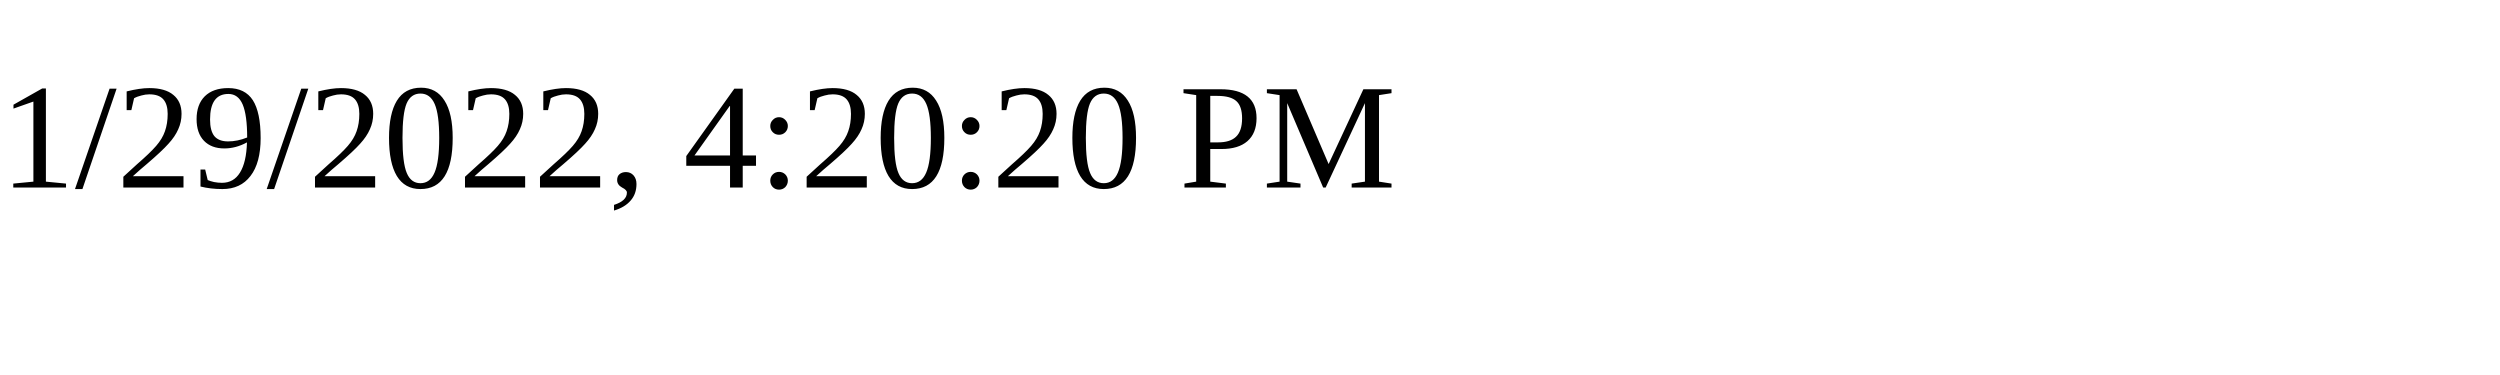
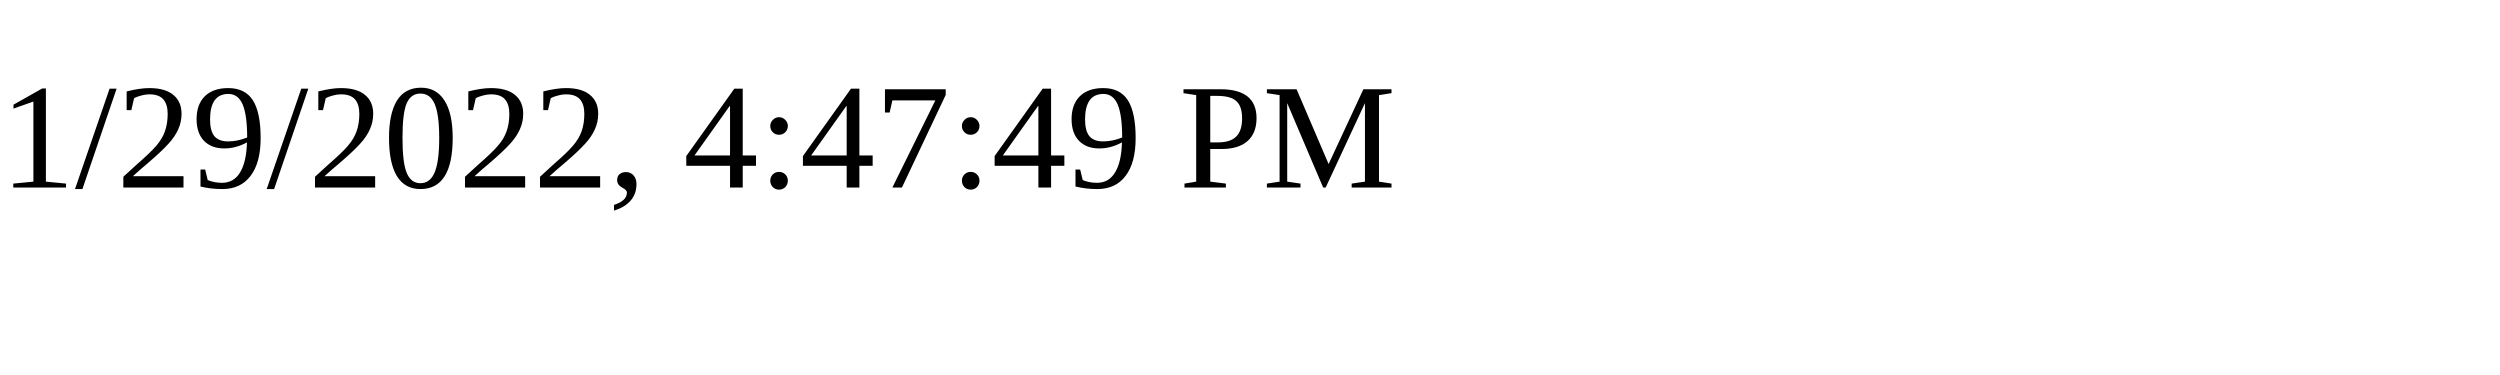
<svg xmlns="http://www.w3.org/2000/svg" height="30" width="200">
-   <text x="0" y="15">1/29/2022, 4:20:20 PM</text>
+   <text x="0" y="15">1/29/2022, 4:47:49 PM</text>
</svg>
